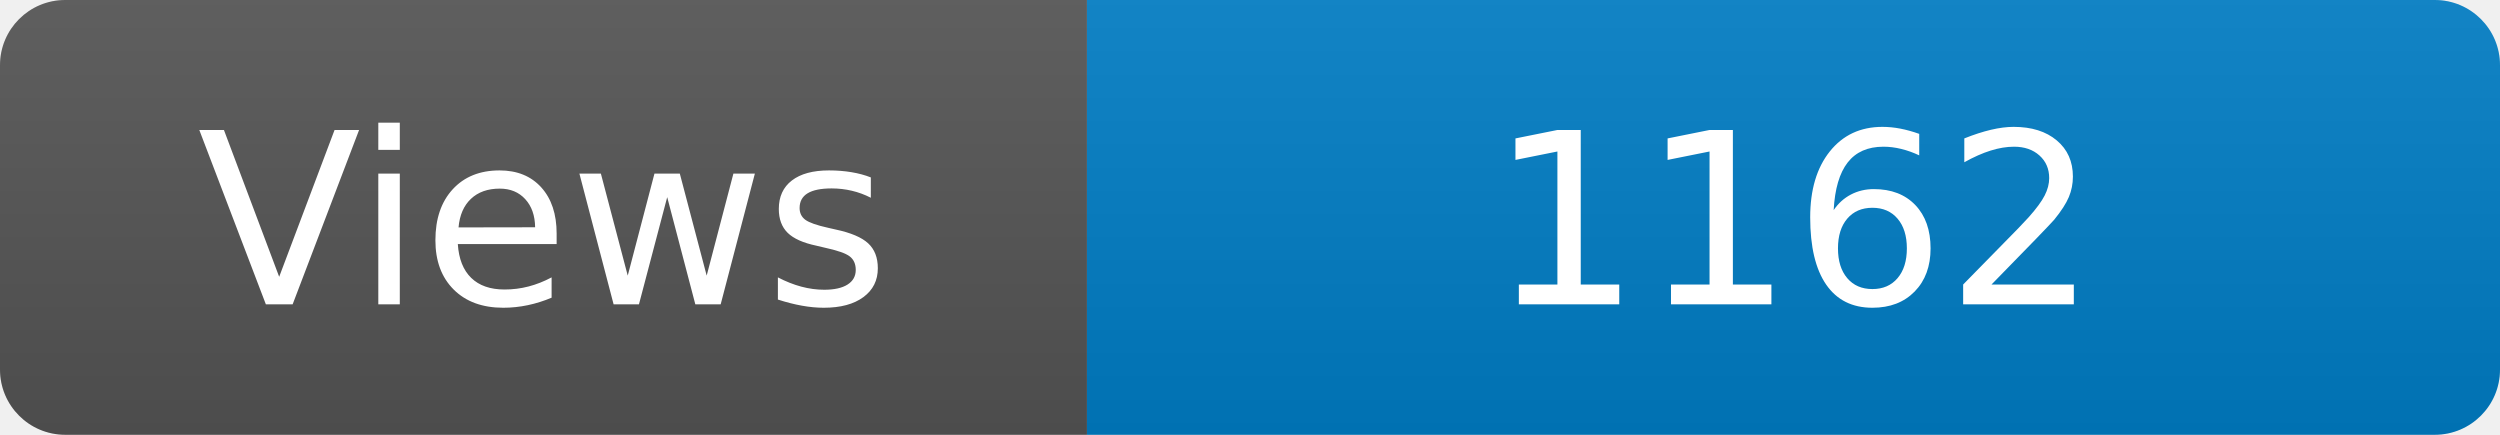
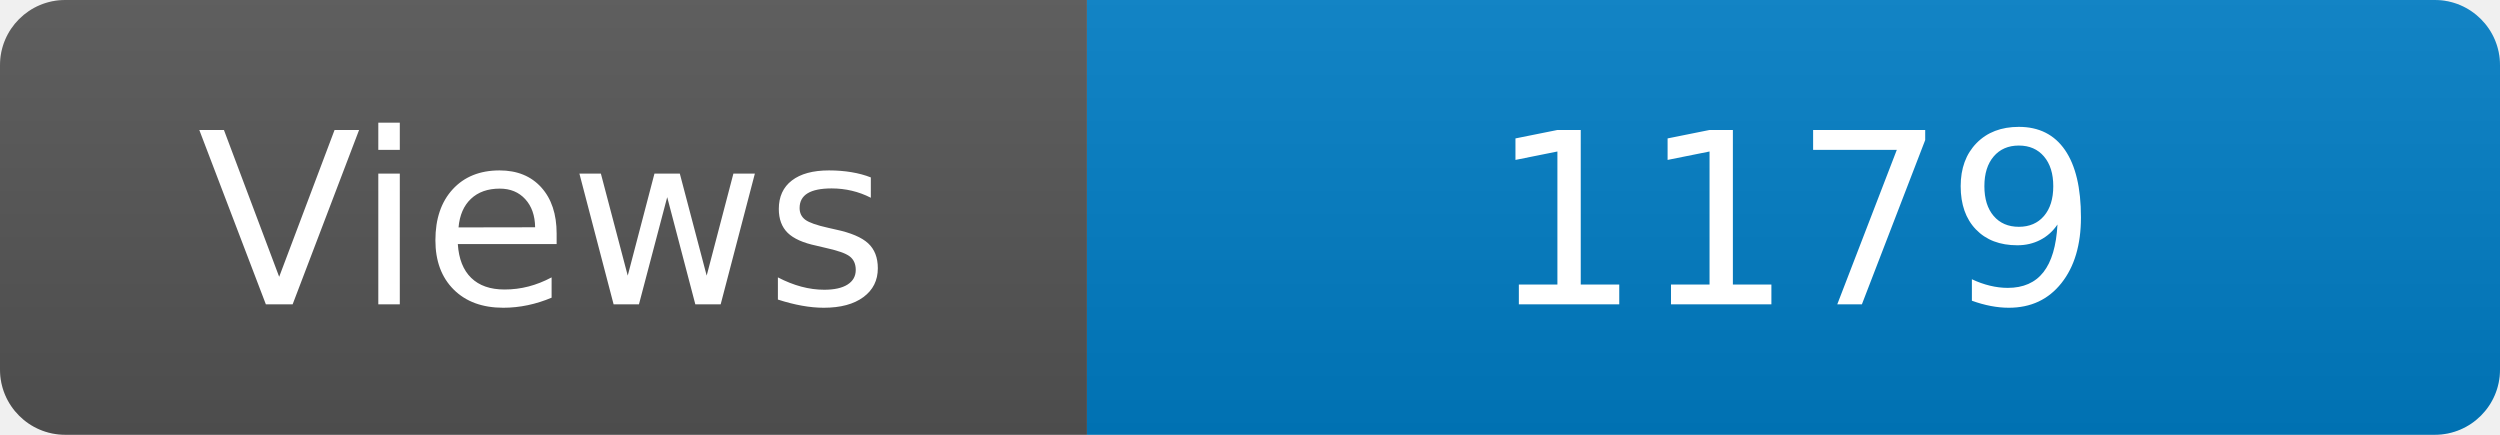
<svg xmlns="http://www.w3.org/2000/svg" width="115" height="20" role="img" aria-label="Maintained?: yes">
  <linearGradient id="s" x2="0" y2="100%">
    <stop offset="0" stop-color="#bbb" stop-opacity=".1" />
    <stop offset="1" stop-opacity=".1" />
  </linearGradient>
  <clipPath id="r">
    <rect width="115" height="20" rx="3" fill="#fff" />
  </clipPath>
  <g clip-path="url(#r)">
    <rect width="50" height="20" fill="#555" />
    <rect x="50" width="160" height="20" fill="#007ec6" />
    <rect width="115" height="20" fill="url(#s)" />
  </g>
  <g fill="#fff" text-anchor="middle" font-family="Verdana,Geneva,DejaVu Sans,sans-serif" font-size="110">
    <text x="250" y="140" transform="scale(.1)" fill="#fff">Views</text>
-     <text x="825" y="140" transform="scale(.1)" fill="#fff">1162</text>
+     <text x="825" y="140" transform="scale(.1)" fill="#fff">1179</text>
  </g>
</svg>
